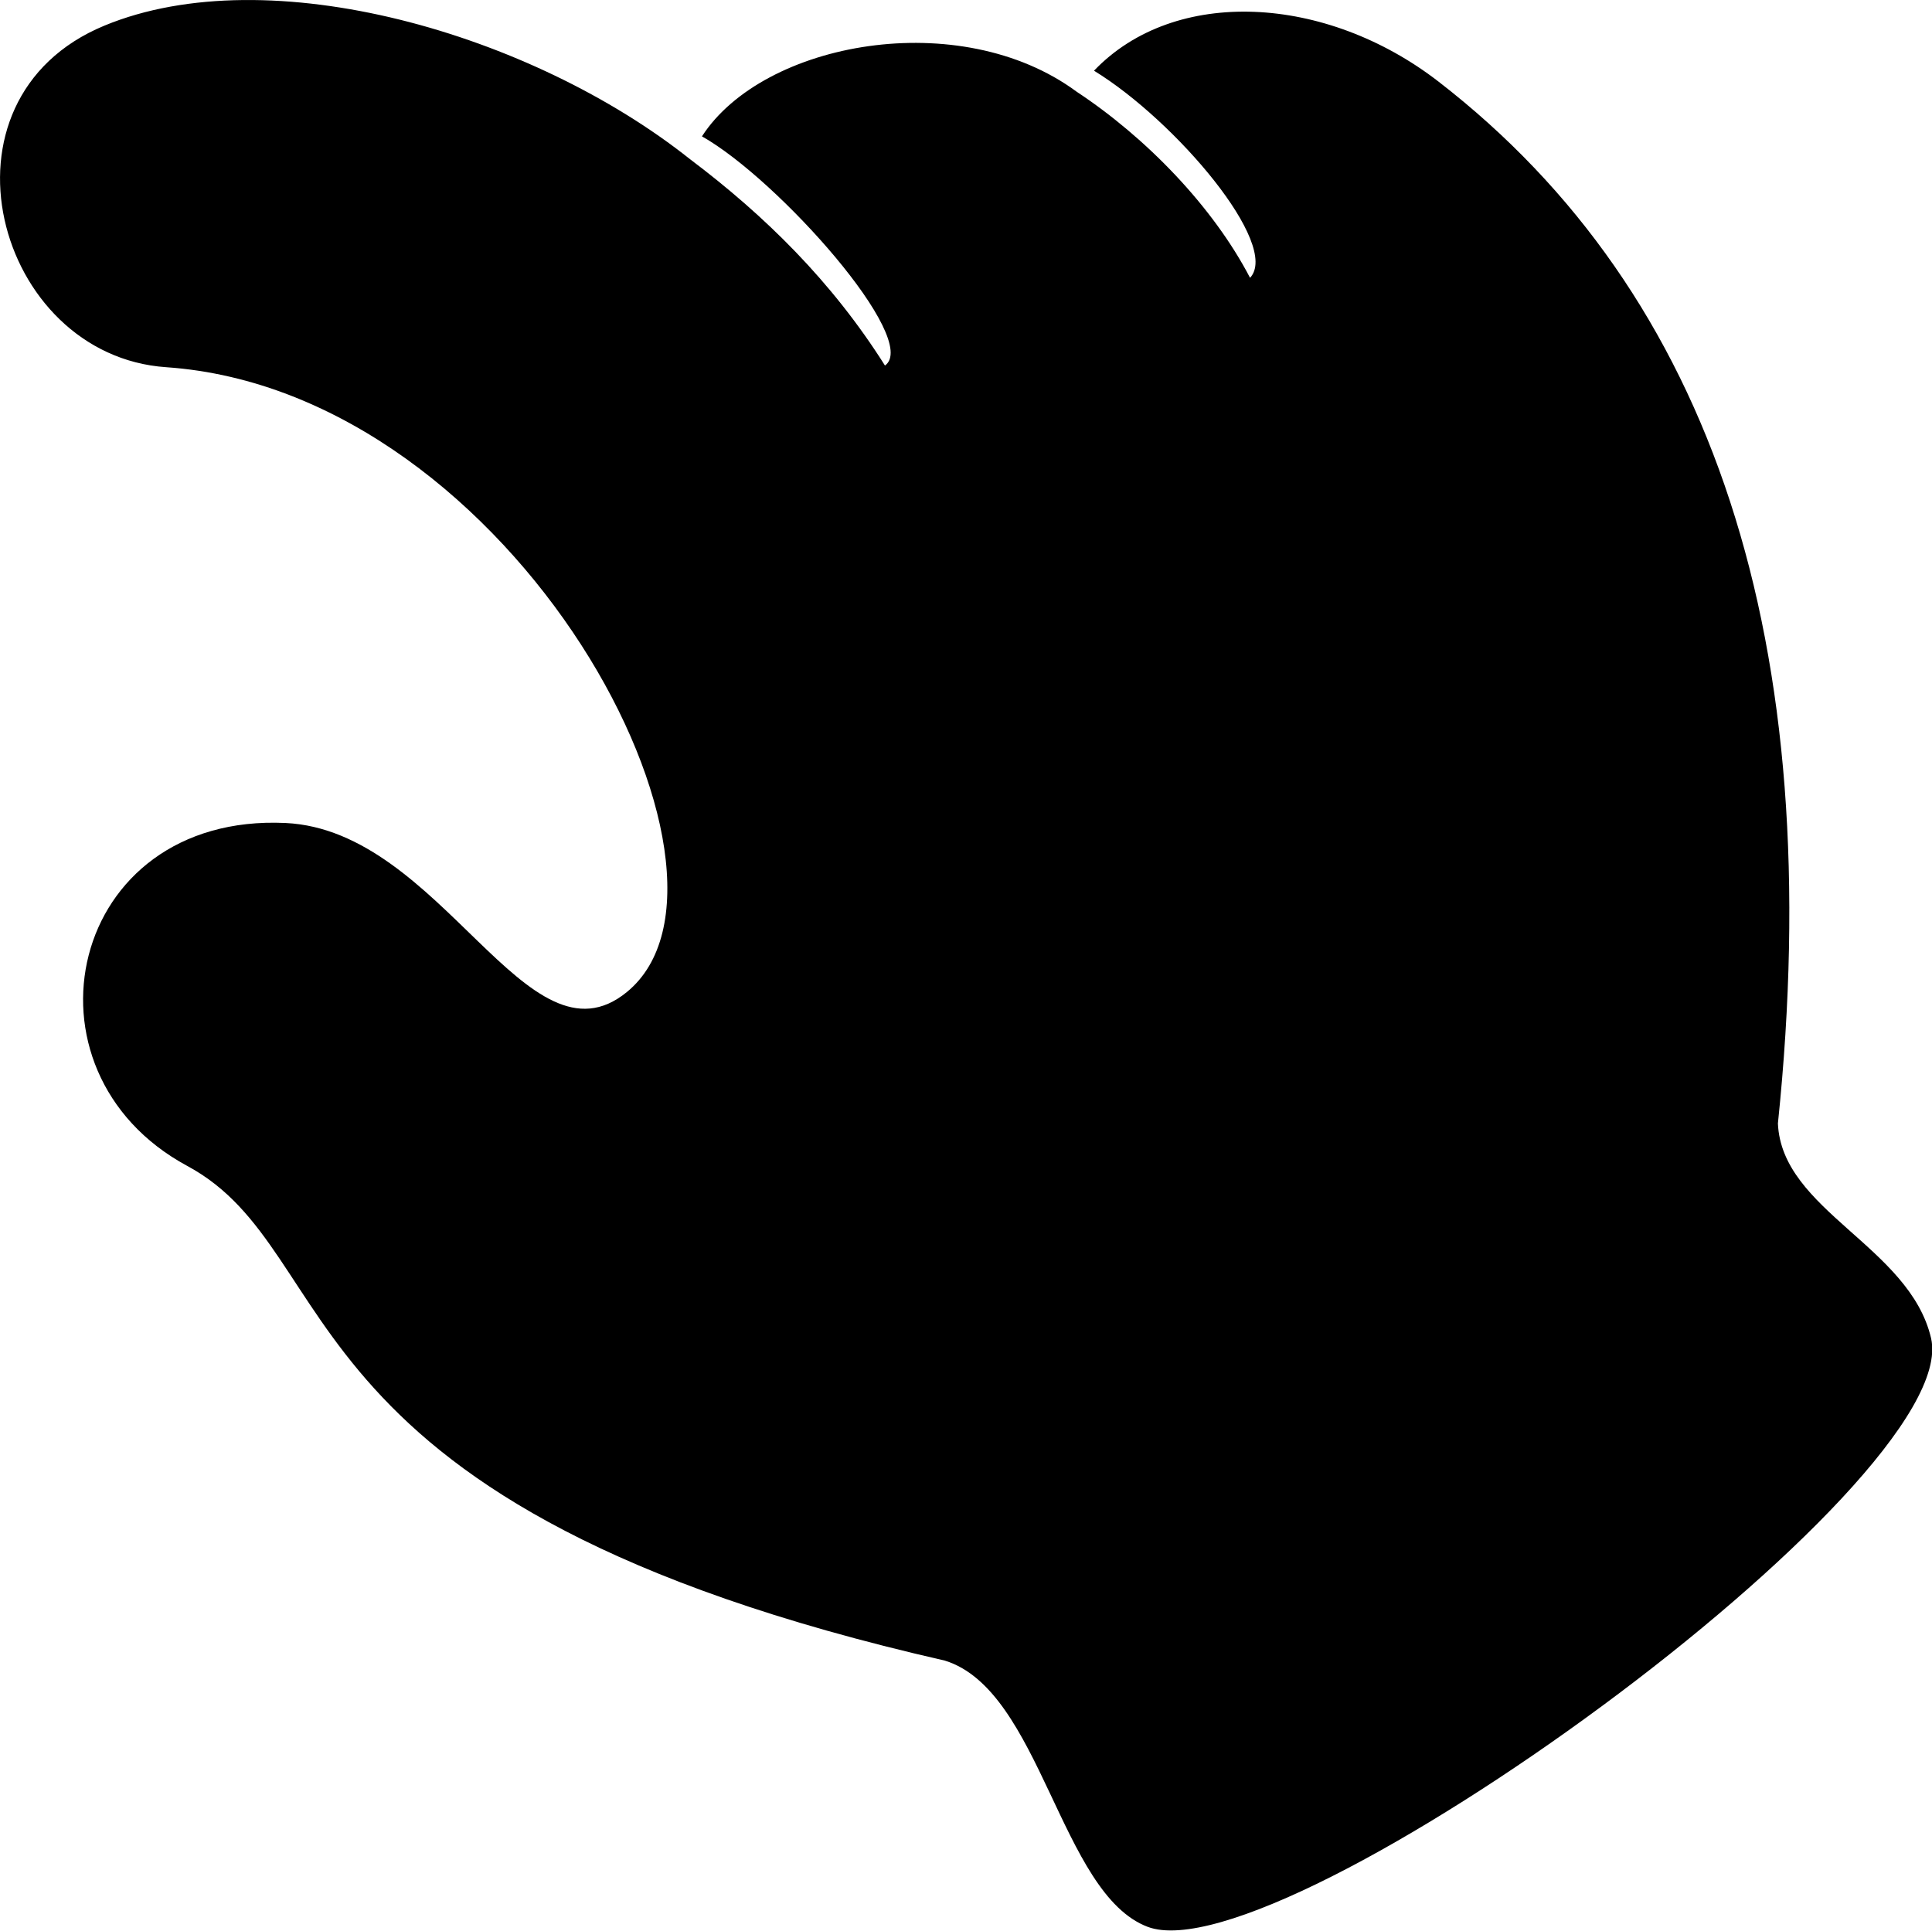
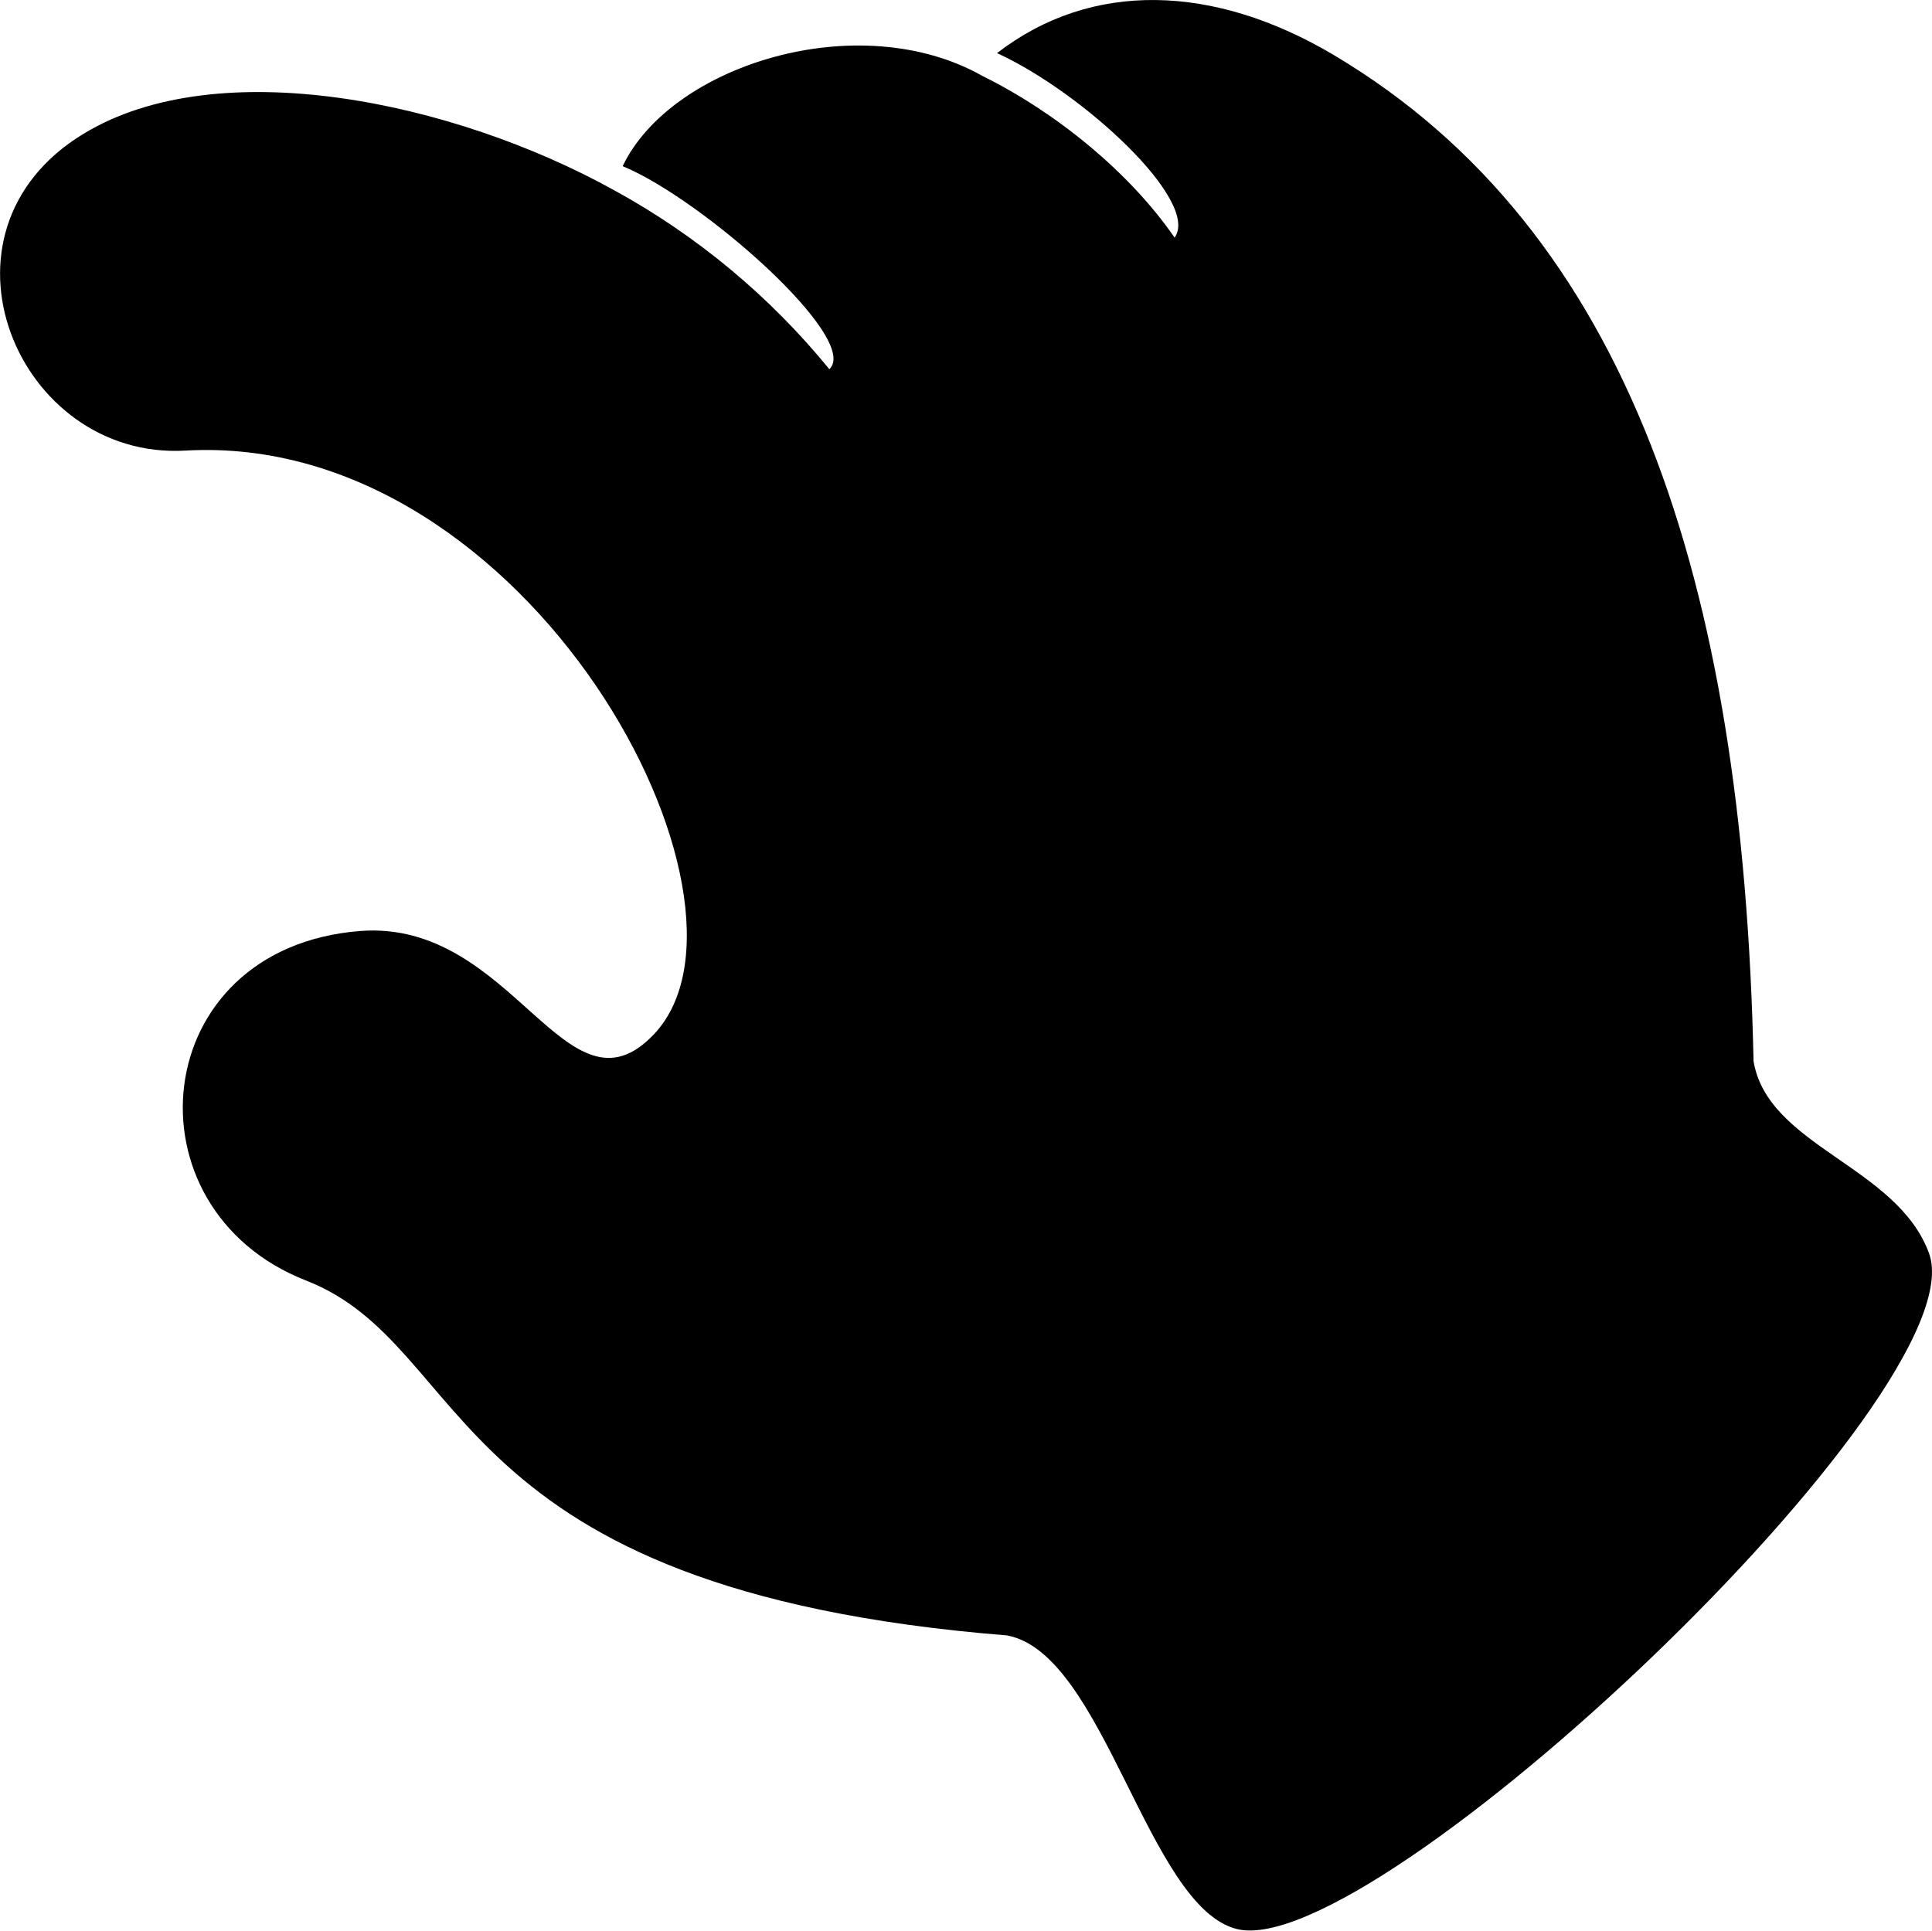
- <svg viewBox="0 0 337.16 336.93">
-   <path class="hand" d="M310.27,196.08C319,111.91,299,51.34,251.05,14.25,231.41-.95,205-2.4,190.92,12.34c14.29,8.75,32.6,30.41,27.23,36.15C211.68,36.05,200,24,187.88,16h0C167.56,1,133.22,7.21,122.5,23.8c13.34,7.52,38.2,35.51,31.94,40-9.27-14.7-21-26.2-34-36C92.79,5.81,47-7.42,18.23,4.47-12.88,17.33-.75,62.05,29,64.09c61.07,4.21,105.3,88.7,80.39,109.06C92,187.38,77.15,144.93,49.83,143.64c-38-1.78-47.88,43.29-17.14,59.86,28.4,15.31,14.54,59.49,132.19,86.33C181.7,295,185,330.54,200.29,336.3,223.75,345.12,342.8,258.87,337,233.57,333.25,217.52,310.92,211.3,310.27,196.08Z" />
-   <ellipse class="handInner" cx="266.34" cy="281.04" rx="63.86" ry="11.71" transform="matrix(0.81, -0.59, 0.59, 0.81, -114.19, 209.53)" />
+ <svg viewBox="0 0 342.98 342.8">
+   <path class="hand" d="M311.3,188.41c-1.82-85.34-22.23-147.47-74.4-178.57C215.51-2.9,193.75-3.51,177,9.43c15.28,7,36.14,26.34,31.52,32.76-8-11.63-21.07-22.25-34.08-28.69h0c-22-12.43-55.33-1.95-63.9,16,14.18,5.85,42.33,30.74,36.69,36.05A129.76,129.76,0,0,0,109,33.76c-28.62-15.85-70.32-24.53-94.18-10C-14,41.24,3.15,81.73,32.92,80c61.12-3.46,105.38,80.09,83.2,103.6-15.5,16.43-25-20.45-52.22-18.3-37.89,3-42.12,49.34-9.55,62.06,30.09,11.75,23.58,54.91,124.38,63,17.33,3.1,25,48.3,40.91,52.15,24.38,5.88,131.76-95.4,122.81-120C336.77,207,313.84,203.56,311.3,188.41Z" />
+   <ellipse class="handInner" cx="278.3" cy="278.95" rx="64.12" ry="11.76" transform="translate(-115.55 266.9) rotate(-43.31)" />
</svg>
